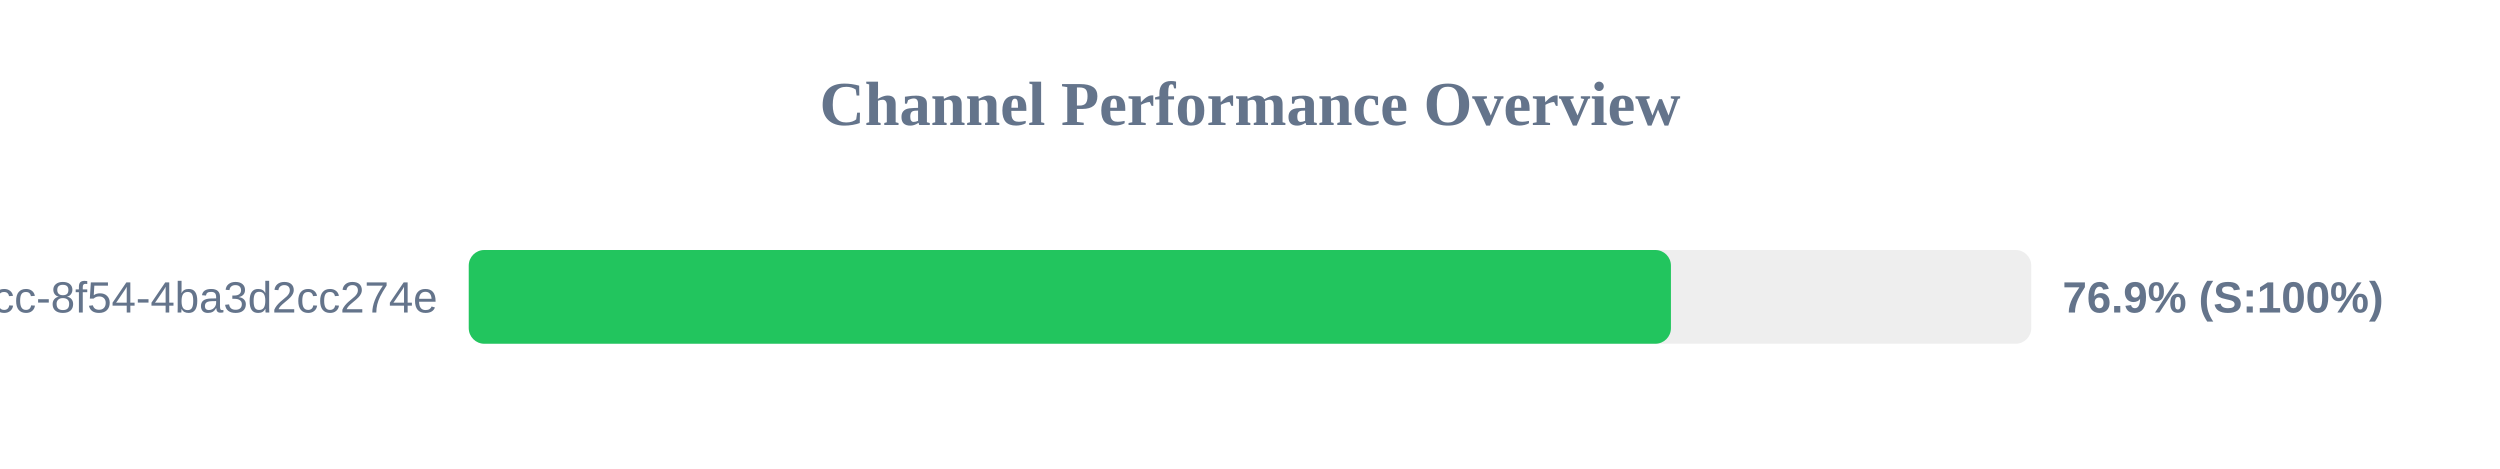
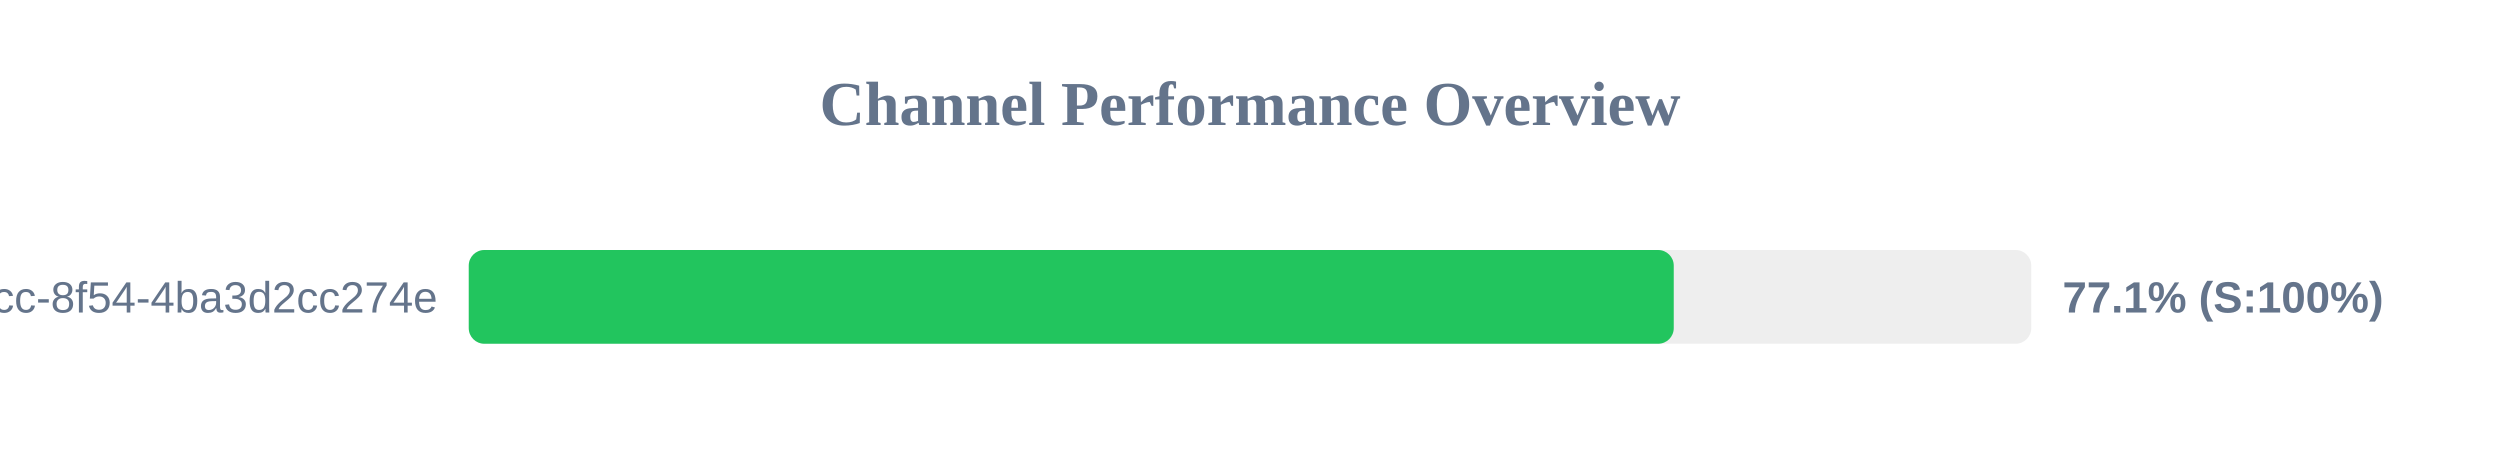
<svg xmlns="http://www.w3.org/2000/svg" width="800" height="150" version="1.1">
  <style>
        .row { font: 14px Arial; fill: #64748b; }
        .score { font: bold 14px Arial; fill: #64748b; }
    </style>
  <text x="400" y="40" text-anchor="middle" font-size="20px" font-weight="bold" fill="#64748b">Channel Performance Overview</text>
  <rect x="150" y="80" width="500" height="30" fill="#eee" rx="5" />
-   <rect x="150" y="80" width="384.7" height="30" fill="#22c55e" rx="5" />
+   <rect x="150" y="80" width="385.6" height="30" fill="#22c55e" rx="5" />
  <text x="140" y="100" text-anchor="end" class="row">?uuid=45cc0b3a-0adb-4dcc-8f54-4ba3d2cc274e</text>
-   <text x="660" y="100" text-anchor="start" class="score">76.9% (S:100%)</text>
+   <text x="660" y="100" text-anchor="start" class="score">77.1% (S:100%)</text>
</svg>
